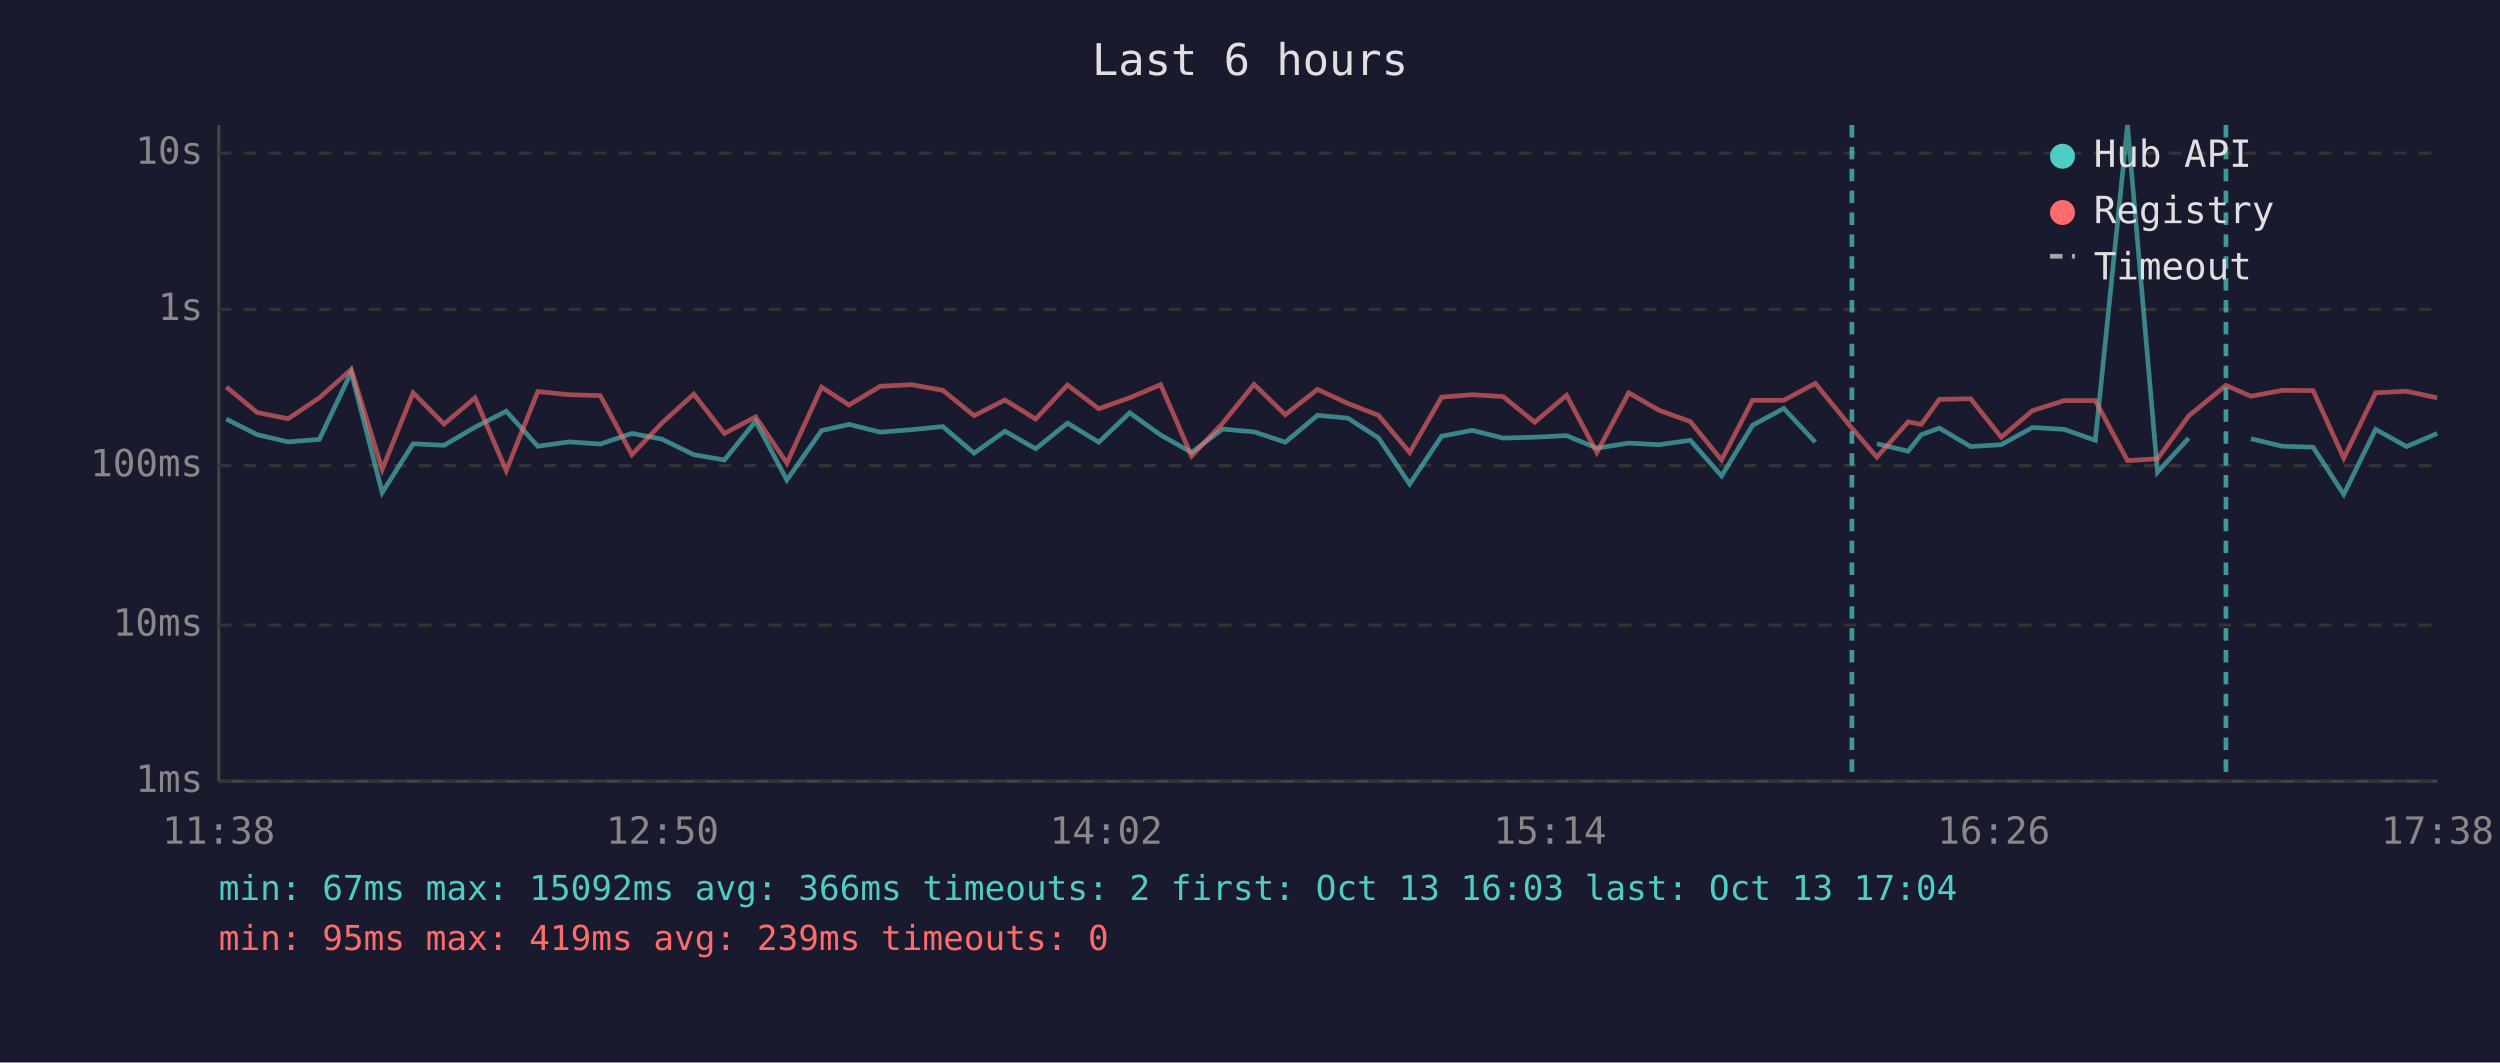
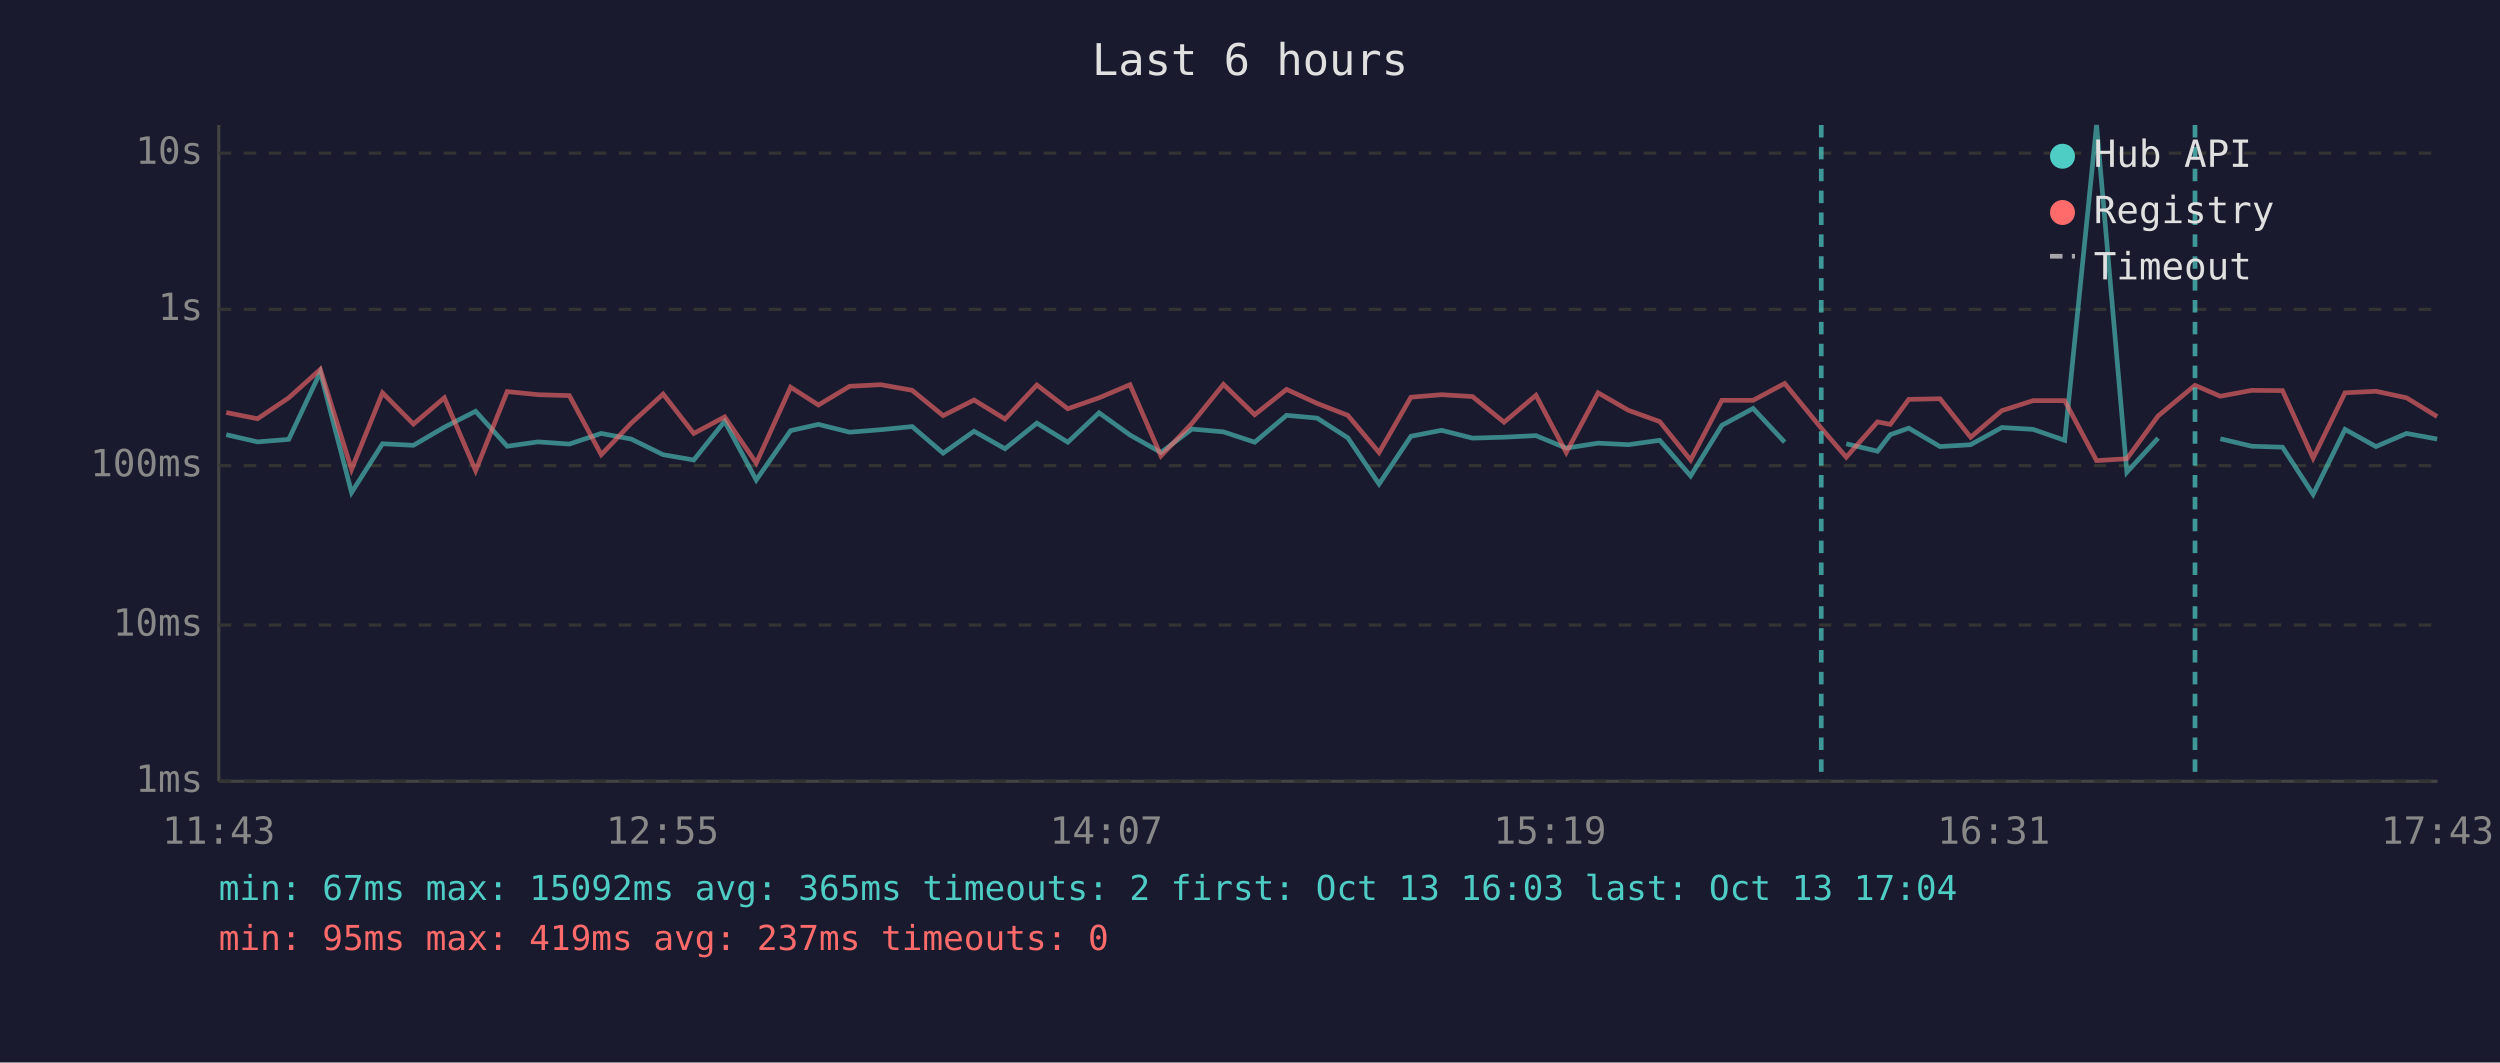
<svg xmlns="http://www.w3.org/2000/svg" viewBox="0 0 800 340" font-family="monospace" font-size="12">
  <rect width="800" height="340" fill="#1a1a2e" />
  <text x="400" y="24" fill="#e0e0e0" font-size="14" text-anchor="middle">Last 6 hours</text>
  <line x1="70" y1="40" x2="70" y2="250" stroke="#444" stroke-width="1" />
  <line x1="70" y1="250" x2="780" y2="250" stroke="#444" stroke-width="1" />
  <line x1="70" y1="250" x2="780" y2="250" stroke="#333" stroke-width="1" stroke-dasharray="4" />
  <text x="65" y="250" fill="#888" text-anchor="end" dominant-baseline="middle">1ms</text>
  <line x1="70" y1="200" x2="780" y2="200" stroke="#333" stroke-width="1" stroke-dasharray="4" />
  <text x="65" y="200" fill="#888" text-anchor="end" dominant-baseline="middle">10ms</text>
  <line x1="70" y1="149" x2="780" y2="149" stroke="#333" stroke-width="1" stroke-dasharray="4" />
  <text x="65" y="149" fill="#888" text-anchor="end" dominant-baseline="middle">100ms</text>
  <line x1="70" y1="99" x2="780" y2="99" stroke="#333" stroke-width="1" stroke-dasharray="4" />
  <text x="65" y="99" fill="#888" text-anchor="end" dominant-baseline="middle">1s</text>
  <line x1="70" y1="49" x2="780" y2="49" stroke="#333" stroke-width="1" stroke-dasharray="4" />
  <text x="65" y="49" fill="#888" text-anchor="end" dominant-baseline="middle">10s</text>
-   <text x="70" y="270" fill="#888" text-anchor="middle">11:38</text>
-   <text x="212" y="270" fill="#888" text-anchor="middle">12:50</text>
-   <text x="354" y="270" fill="#888" text-anchor="middle">14:02</text>
-   <text x="496" y="270" fill="#888" text-anchor="middle">15:14</text>
-   <text x="638" y="270" fill="#888" text-anchor="middle">16:26</text>
-   <text x="780" y="270" fill="#888" text-anchor="middle">17:38</text>
-   <polyline points="72.4,134.1 82.3,139.1 92.2,141.4 102.2,140.6 112.4,119.1 122.3,157.6 132.2,142.0 142.1,142.5 152.0,136.7 162.0,131.6 172.1,142.8 182.1,141.4 192.1,142.1 202.2,138.7 211.8,140.5 222.0,145.5 231.8,147.2 241.8,134.8 251.8,153.6 262.9,137.8 271.7,135.8 281.7,138.3 291.7,137.5 301.7,136.5 311.7,145.0 321.6,138.0 331.4,143.6 341.6,135.4 351.6,141.5 361.5,132.1 371.4,139.2 381.3,144.8 391.2,137.3 401.3,138.2 411.3,141.5 421.6,132.9 431.3,133.8 441.1,140.1 451.1,154.9 461.3,139.6 471.1,137.7 481.0,140.2 491.1,139.9 501.3,139.4 511.0,143.4 521.2,141.8 530.9,142.3 540.9,140.9 550.9,152.3 560.8,136.1 570.8,130.7 580.9,141.5" fill="none" stroke="#4ecdc4" stroke-width="1.5" opacity="0.6" />
-   <polyline points="600.6,142.0 610.6,144.4 614.8,139.1 620.6,137.0 630.6,142.9 640.4,142.3 650.4,136.8 660.5,137.4 670.5,140.9 680.8,40.0 690.4,151.1 700.4,140.2" fill="none" stroke="#4ecdc4" stroke-width="1.5" opacity="0.6" />
-   <polyline points="720.3,140.4 730.4,142.8 740.2,143.1 750.0,158.2 760.2,137.4 770.1,142.9 779.9,138.7" fill="none" stroke="#4ecdc4" stroke-width="1.5" opacity="0.6" />
-   <polyline points="72.4,123.8 82.3,132.0 92.2,134.0 102.2,127.3 112.4,118.2 122.3,150.2 132.2,125.7 142.1,135.7 152.0,127.3 162.0,150.6 172.1,125.3 182.1,126.3 192.1,126.6 202.2,145.5 211.8,135.4 222.0,126.1 231.8,138.7 241.8,133.4 251.8,148.2 262.9,123.9 271.7,129.6 281.7,123.6 291.7,123.1 301.7,124.9 311.7,133.0 321.6,128.0 331.4,134.1 341.6,123.2 351.6,130.8 361.5,127.3 371.4,123.1 381.3,145.9 391.2,135.5 401.3,123.0 411.3,132.7 421.6,124.6 431.3,129.1 441.1,132.9 451.1,144.8 461.3,127.1 471.1,126.3 481.0,126.9 491.1,135.1 501.3,126.5 511.0,144.8 521.2,125.7 530.9,131.3 540.9,134.9 550.9,147.2 560.8,128.1 570.8,128.1 580.9,122.7 592.6,137.0 600.6,146.3 610.6,135.0 614.8,135.8 620.6,127.8 630.6,127.6 640.4,139.9 650.4,131.4 660.5,128.2 670.5,128.2 680.8,147.4 690.4,146.8 700.4,133.1 712.3,123.3 720.3,126.8 730.4,124.9 740.2,125.0 750.0,146.6 760.2,125.7 770.1,125.2 779.9,127.3" fill="none" stroke="#ff6b6b" stroke-width="1.5" opacity="0.6" />
-   <line x1="592.6" y1="40" x2="592.6" y2="250" stroke="#4ecdc4" stroke-width="1.5" stroke-dasharray="4,3" opacity="0.7" />
-   <line x1="712.3" y1="40" x2="712.3" y2="250" stroke="#4ecdc4" stroke-width="1.5" stroke-dasharray="4,3" opacity="0.7" />
+   <text x="70" y="270" fill="#888" text-anchor="middle">11:43</text>
+   <text x="212" y="270" fill="#888" text-anchor="middle">12:55</text>
+   <text x="354" y="270" fill="#888" text-anchor="middle">14:07</text>
+   <text x="496" y="270" fill="#888" text-anchor="middle">15:19</text>
+   <text x="638" y="270" fill="#888" text-anchor="middle">16:31</text>
+   <text x="780" y="270" fill="#888" text-anchor="middle">17:43</text>
+   <polyline points="72.4,139.1 82.4,141.4 92.4,140.6 102.5,119.1 112.5,157.6 122.4,142.0 132.3,142.5 142.2,136.7 152.2,131.6 162.3,142.8 172.2,141.4 182.2,142.1 192.4,138.7 202.0,140.5 212.2,145.5 222.0,147.2 231.9,134.8 242.0,153.6 253.0,137.8 261.9,135.8 271.9,138.3 281.9,137.5 291.9,136.5 301.8,145.0 311.7,138.0 321.6,143.6 331.8,135.4 341.7,141.5 351.7,132.1 361.6,139.2 371.5,144.8 381.4,137.3 391.5,138.2 401.5,141.5 411.7,132.9 421.5,133.8 431.3,140.1 441.3,154.9 451.5,139.6 461.3,137.7 471.2,140.2 481.3,139.9 491.5,139.4 501.2,143.4 511.4,141.8 521.1,142.3 531.1,140.9 541.0,152.3 551.0,136.1 561.0,130.7 571.1,141.5" fill="none" stroke="#4ecdc4" stroke-width="1.5" opacity="0.6" />
+   <polyline points="590.8,142.0 600.8,144.4 604.9,139.1 610.8,137.0 620.8,142.9 630.6,142.3 640.6,136.8 650.6,137.4 660.7,140.9 670.9,40.0 680.6,151.1 690.6,140.2" fill="none" stroke="#4ecdc4" stroke-width="1.5" opacity="0.6" />
+   <polyline points="710.5,140.4 720.6,142.8 730.4,143.1 740.2,158.2 750.4,137.4 760.3,142.9 770.1,138.7 779.9,140.5" fill="none" stroke="#4ecdc4" stroke-width="1.5" opacity="0.6" />
+   <polyline points="72.4,132.0 82.4,134.0 92.4,127.3 102.5,118.2 112.5,150.2 122.4,125.7 132.3,135.7 142.2,127.3 152.2,150.6 162.3,125.3 172.2,126.3 182.2,126.6 192.4,145.5 202.0,135.4 212.2,126.1 222.0,138.7 231.9,133.4 242.0,148.2 253.0,123.9 261.9,129.6 271.9,123.6 281.9,123.1 291.9,124.9 301.8,133.0 311.7,128.0 321.6,134.1 331.8,123.2 341.7,130.8 351.7,127.3 361.6,123.1 371.5,145.9 381.4,135.5 391.5,123.0 401.5,132.7 411.7,124.6 421.5,129.1 431.3,132.9 441.3,144.8 451.5,127.1 461.3,126.3 471.2,126.9 481.3,135.1 491.5,126.5 501.2,144.8 511.4,125.7 521.1,131.3 531.1,134.9 541.0,147.2 551.0,128.1 561.0,128.1 571.1,122.7 582.8,137.0 590.8,146.3 600.8,135.0 604.9,135.8 610.8,127.8 620.8,127.6 630.6,139.9 640.6,131.4 650.6,128.2 660.7,128.2 670.9,147.4 680.6,146.8 690.6,133.1 702.4,123.3 710.5,126.8 720.6,124.9 730.4,125.0 740.2,146.6 750.4,125.7 760.3,125.2 770.1,127.3 779.9,133.3" fill="none" stroke="#ff6b6b" stroke-width="1.5" opacity="0.6" />
+   <line x1="582.8" y1="40" x2="582.8" y2="250" stroke="#4ecdc4" stroke-width="1.5" stroke-dasharray="4,3" opacity="0.7" />
+   <line x1="702.4" y1="40" x2="702.4" y2="250" stroke="#4ecdc4" stroke-width="1.5" stroke-dasharray="4,3" opacity="0.7" />
  <circle cx="660" cy="50" r="4" fill="#4ecdc4" />
  <text x="670" y="50" fill="#e0e0e0" dominant-baseline="middle">Hub API</text>
  <circle cx="660" cy="68" r="4" fill="#ff6b6b" />
  <text x="670" y="68" fill="#e0e0e0" dominant-baseline="middle">Registry</text>
  <line x1="656" y1="82" x2="664" y2="82" stroke="#e0e0e0" stroke-width="1.5" stroke-dasharray="4,3" opacity="0.7" />
  <text x="670" y="86" fill="#e0e0e0" dominant-baseline="middle">Timeout</text>
-   <text x="70" y="288" fill="#4ecdc4" font-size="11">min: 67ms  max: 15092ms  avg: 366ms  timeouts: 2  first: Oct 13 16:03  last: Oct 13 17:04</text>
-   <text x="70" y="304" fill="#ff6b6b" font-size="11">min: 95ms  max: 419ms  avg: 239ms  timeouts: 0</text>
+   <text x="70" y="288" fill="#4ecdc4" font-size="11">min: 67ms  max: 15092ms  avg: 365ms  timeouts: 2  first: Oct 13 16:03  last: Oct 13 17:04</text>
+   <text x="70" y="304" fill="#ff6b6b" font-size="11">min: 95ms  max: 419ms  avg: 237ms  timeouts: 0</text>
</svg>
